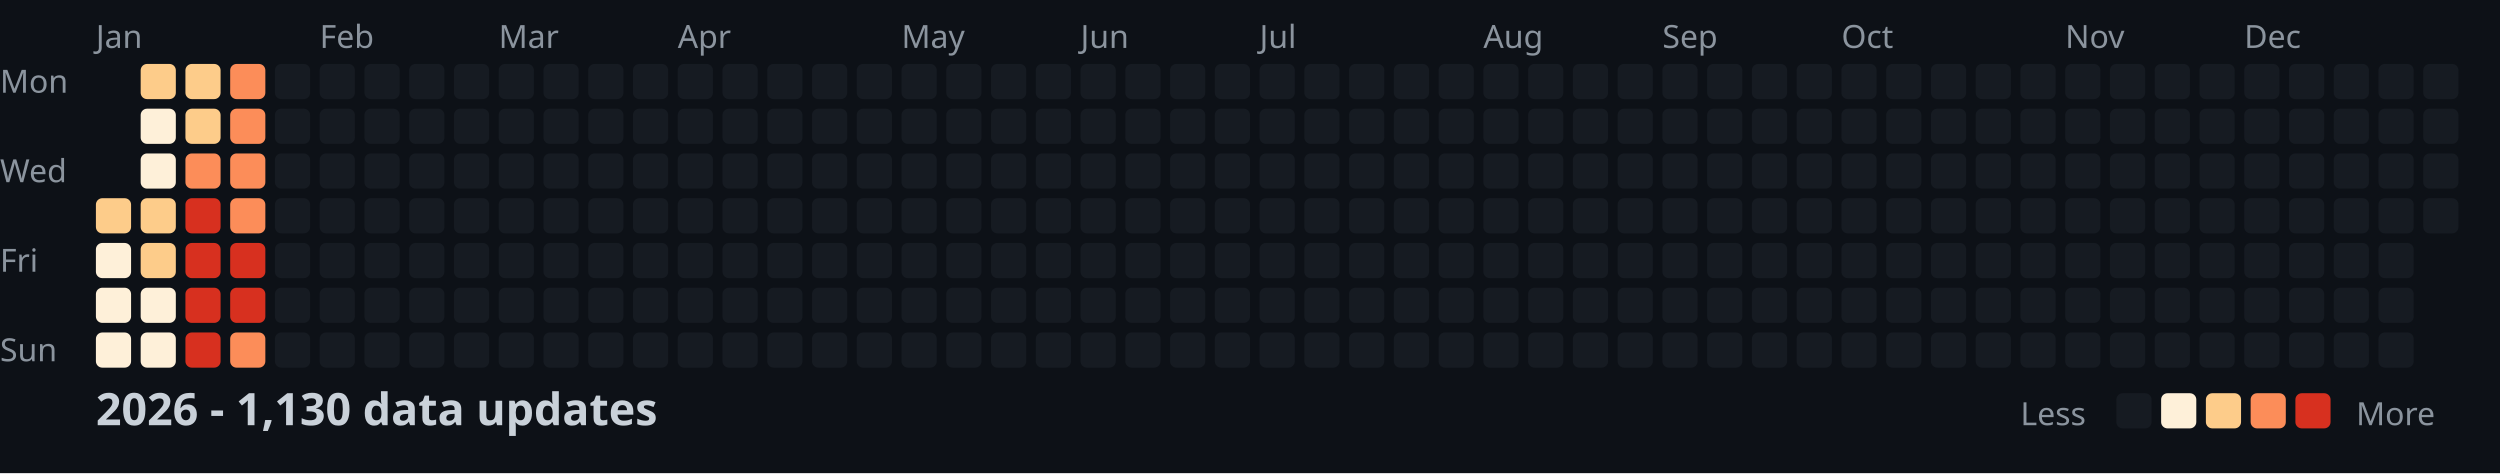
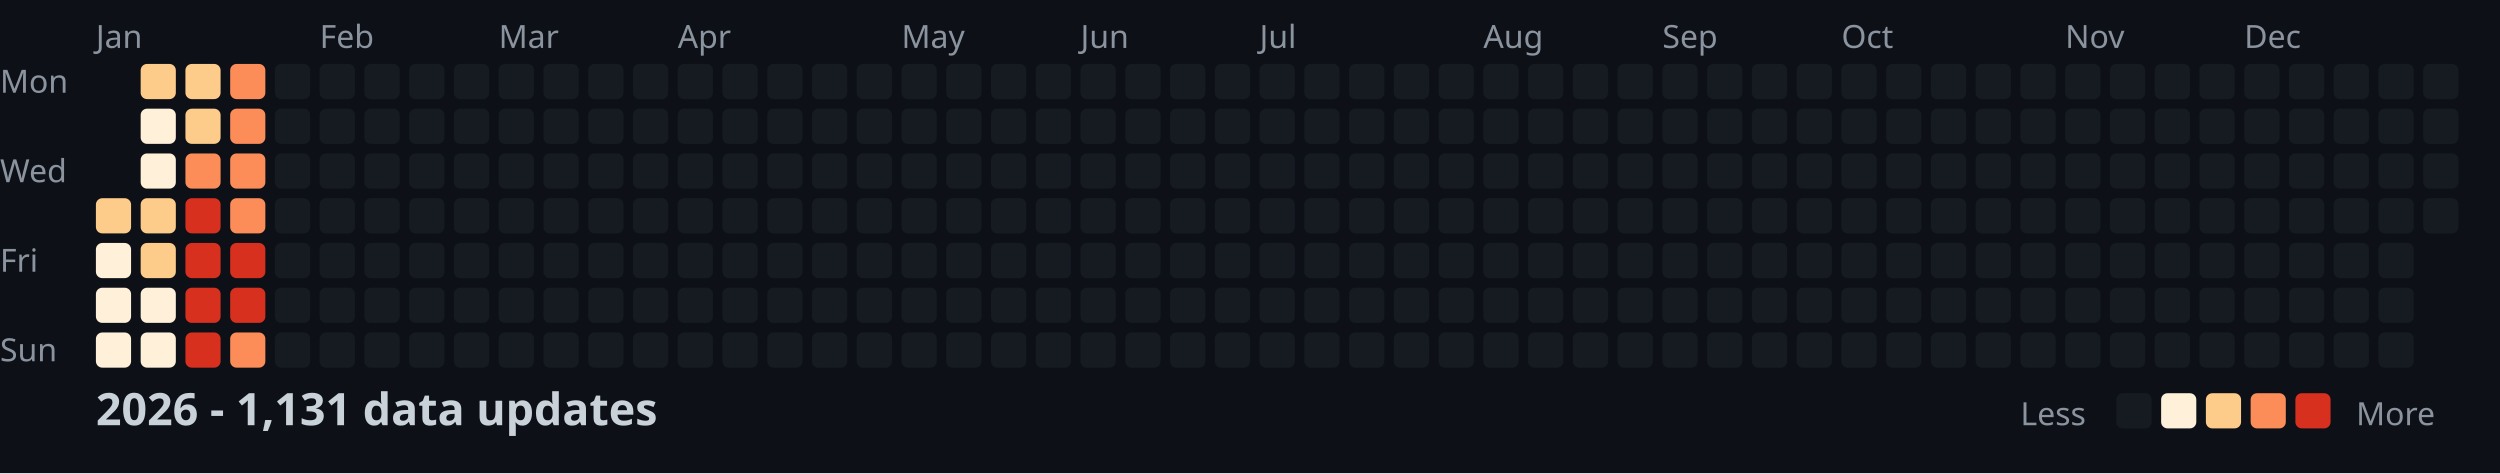
<svg xmlns="http://www.w3.org/2000/svg" width="782" height="148">
  <style>
    .month { font: 10px sans-serif; fill: #8b949e; }
    .day { font: 10px sans-serif; fill: #8b949e; }
    .title { font: bold 14px sans-serif; fill: #c9d1d9; }
    .legend { font: 10px sans-serif; fill: #8b949e; }
  </style>
  <rect width="100%" height="100%" fill="#0d1117" />
  <text x="0" y="29" class="day">Mon</text>
  <text x="0" y="57" class="day">Wed</text>
  <text x="0" y="85" class="day">Fri</text>
  <text x="0" y="113" class="day">Sun</text>
  <text x="30" y="15" class="month">Jan</text>
  <text x="100" y="15" class="month">Feb</text>
  <text x="156" y="15" class="month">Mar</text>
  <text x="212" y="15" class="month">Apr</text>
  <text x="282" y="15" class="month">May</text>
  <text x="338" y="15" class="month">Jun</text>
  <text x="394" y="15" class="month">Jul</text>
  <text x="464" y="15" class="month">Aug</text>
  <text x="520" y="15" class="month">Sep</text>
  <text x="576" y="15" class="month">Oct</text>
  <text x="646" y="15" class="month">Nov</text>
  <text x="702" y="15" class="month">Dec</text>
  <rect x="30" y="62" width="11" height="11" fill="#fdcc8a" rx="2" />
  <rect x="30" y="76" width="11" height="11" fill="#fef0d9" rx="2" />
  <rect x="30" y="90" width="11" height="11" fill="#fef0d9" rx="2" />
  <rect x="30" y="104" width="11" height="11" fill="#fef0d9" rx="2" />
  <rect x="44" y="20" width="11" height="11" fill="#fdcc8a" rx="2" />
  <rect x="44" y="34" width="11" height="11" fill="#fef0d9" rx="2" />
  <rect x="44" y="48" width="11" height="11" fill="#fef0d9" rx="2" />
  <rect x="44" y="62" width="11" height="11" fill="#fdcc8a" rx="2" />
  <rect x="44" y="76" width="11" height="11" fill="#fdcc8a" rx="2" />
  <rect x="44" y="90" width="11" height="11" fill="#fef0d9" rx="2" />
  <rect x="44" y="104" width="11" height="11" fill="#fef0d9" rx="2" />
  <rect x="58" y="20" width="11" height="11" fill="#fdcc8a" rx="2" />
  <rect x="58" y="34" width="11" height="11" fill="#fdcc8a" rx="2" />
  <rect x="58" y="48" width="11" height="11" fill="#fc8d59" rx="2" />
  <rect x="58" y="62" width="11" height="11" fill="#d7301f" rx="2" />
  <rect x="58" y="76" width="11" height="11" fill="#d7301f" rx="2" />
  <rect x="58" y="90" width="11" height="11" fill="#d7301f" rx="2" />
  <rect x="58" y="104" width="11" height="11" fill="#d7301f" rx="2" />
  <rect x="72" y="20" width="11" height="11" fill="#fc8d59" rx="2" />
  <rect x="72" y="34" width="11" height="11" fill="#fc8d59" rx="2" />
  <rect x="72" y="48" width="11" height="11" fill="#fc8d59" rx="2" />
  <rect x="72" y="62" width="11" height="11" fill="#fc8d59" rx="2" />
  <rect x="72" y="76" width="11" height="11" fill="#d7301f" rx="2" />
  <rect x="72" y="90" width="11" height="11" fill="#d7301f" rx="2" />
  <rect x="72" y="104" width="11" height="11" fill="#fc8d59" rx="2" />
  <rect x="86" y="20" width="11" height="11" fill="#161b22" rx="2" />
  <rect x="86" y="34" width="11" height="11" fill="#161b22" rx="2" />
  <rect x="86" y="48" width="11" height="11" fill="#161b22" rx="2" />
  <rect x="86" y="62" width="11" height="11" fill="#161b22" rx="2" />
  <rect x="86" y="76" width="11" height="11" fill="#161b22" rx="2" />
  <rect x="86" y="90" width="11" height="11" fill="#161b22" rx="2" />
  <rect x="86" y="104" width="11" height="11" fill="#161b22" rx="2" />
  <rect x="100" y="20" width="11" height="11" fill="#161b22" rx="2" />
  <rect x="100" y="34" width="11" height="11" fill="#161b22" rx="2" />
  <rect x="100" y="48" width="11" height="11" fill="#161b22" rx="2" />
  <rect x="100" y="62" width="11" height="11" fill="#161b22" rx="2" />
  <rect x="100" y="76" width="11" height="11" fill="#161b22" rx="2" />
  <rect x="100" y="90" width="11" height="11" fill="#161b22" rx="2" />
  <rect x="100" y="104" width="11" height="11" fill="#161b22" rx="2" />
  <rect x="114" y="20" width="11" height="11" fill="#161b22" rx="2" />
  <rect x="114" y="34" width="11" height="11" fill="#161b22" rx="2" />
  <rect x="114" y="48" width="11" height="11" fill="#161b22" rx="2" />
  <rect x="114" y="62" width="11" height="11" fill="#161b22" rx="2" />
  <rect x="114" y="76" width="11" height="11" fill="#161b22" rx="2" />
  <rect x="114" y="90" width="11" height="11" fill="#161b22" rx="2" />
  <rect x="114" y="104" width="11" height="11" fill="#161b22" rx="2" />
  <rect x="128" y="20" width="11" height="11" fill="#161b22" rx="2" />
  <rect x="128" y="34" width="11" height="11" fill="#161b22" rx="2" />
  <rect x="128" y="48" width="11" height="11" fill="#161b22" rx="2" />
  <rect x="128" y="62" width="11" height="11" fill="#161b22" rx="2" />
  <rect x="128" y="76" width="11" height="11" fill="#161b22" rx="2" />
  <rect x="128" y="90" width="11" height="11" fill="#161b22" rx="2" />
  <rect x="128" y="104" width="11" height="11" fill="#161b22" rx="2" />
  <rect x="142" y="20" width="11" height="11" fill="#161b22" rx="2" />
  <rect x="142" y="34" width="11" height="11" fill="#161b22" rx="2" />
  <rect x="142" y="48" width="11" height="11" fill="#161b22" rx="2" />
  <rect x="142" y="62" width="11" height="11" fill="#161b22" rx="2" />
  <rect x="142" y="76" width="11" height="11" fill="#161b22" rx="2" />
  <rect x="142" y="90" width="11" height="11" fill="#161b22" rx="2" />
  <rect x="142" y="104" width="11" height="11" fill="#161b22" rx="2" />
  <rect x="156" y="20" width="11" height="11" fill="#161b22" rx="2" />
  <rect x="156" y="34" width="11" height="11" fill="#161b22" rx="2" />
  <rect x="156" y="48" width="11" height="11" fill="#161b22" rx="2" />
  <rect x="156" y="62" width="11" height="11" fill="#161b22" rx="2" />
  <rect x="156" y="76" width="11" height="11" fill="#161b22" rx="2" />
  <rect x="156" y="90" width="11" height="11" fill="#161b22" rx="2" />
  <rect x="156" y="104" width="11" height="11" fill="#161b22" rx="2" />
  <rect x="170" y="20" width="11" height="11" fill="#161b22" rx="2" />
  <rect x="170" y="34" width="11" height="11" fill="#161b22" rx="2" />
  <rect x="170" y="48" width="11" height="11" fill="#161b22" rx="2" />
  <rect x="170" y="62" width="11" height="11" fill="#161b22" rx="2" />
  <rect x="170" y="76" width="11" height="11" fill="#161b22" rx="2" />
  <rect x="170" y="90" width="11" height="11" fill="#161b22" rx="2" />
  <rect x="170" y="104" width="11" height="11" fill="#161b22" rx="2" />
  <rect x="184" y="20" width="11" height="11" fill="#161b22" rx="2" />
  <rect x="184" y="34" width="11" height="11" fill="#161b22" rx="2" />
  <rect x="184" y="48" width="11" height="11" fill="#161b22" rx="2" />
  <rect x="184" y="62" width="11" height="11" fill="#161b22" rx="2" />
  <rect x="184" y="76" width="11" height="11" fill="#161b22" rx="2" />
  <rect x="184" y="90" width="11" height="11" fill="#161b22" rx="2" />
  <rect x="184" y="104" width="11" height="11" fill="#161b22" rx="2" />
  <rect x="198" y="20" width="11" height="11" fill="#161b22" rx="2" />
  <rect x="198" y="34" width="11" height="11" fill="#161b22" rx="2" />
  <rect x="198" y="48" width="11" height="11" fill="#161b22" rx="2" />
  <rect x="198" y="62" width="11" height="11" fill="#161b22" rx="2" />
  <rect x="198" y="76" width="11" height="11" fill="#161b22" rx="2" />
  <rect x="198" y="90" width="11" height="11" fill="#161b22" rx="2" />
  <rect x="198" y="104" width="11" height="11" fill="#161b22" rx="2" />
  <rect x="212" y="20" width="11" height="11" fill="#161b22" rx="2" />
  <rect x="212" y="34" width="11" height="11" fill="#161b22" rx="2" />
  <rect x="212" y="48" width="11" height="11" fill="#161b22" rx="2" />
  <rect x="212" y="62" width="11" height="11" fill="#161b22" rx="2" />
  <rect x="212" y="76" width="11" height="11" fill="#161b22" rx="2" />
  <rect x="212" y="90" width="11" height="11" fill="#161b22" rx="2" />
  <rect x="212" y="104" width="11" height="11" fill="#161b22" rx="2" />
  <rect x="226" y="20" width="11" height="11" fill="#161b22" rx="2" />
  <rect x="226" y="34" width="11" height="11" fill="#161b22" rx="2" />
  <rect x="226" y="48" width="11" height="11" fill="#161b22" rx="2" />
  <rect x="226" y="62" width="11" height="11" fill="#161b22" rx="2" />
  <rect x="226" y="76" width="11" height="11" fill="#161b22" rx="2" />
  <rect x="226" y="90" width="11" height="11" fill="#161b22" rx="2" />
  <rect x="226" y="104" width="11" height="11" fill="#161b22" rx="2" />
  <rect x="240" y="20" width="11" height="11" fill="#161b22" rx="2" />
  <rect x="240" y="34" width="11" height="11" fill="#161b22" rx="2" />
  <rect x="240" y="48" width="11" height="11" fill="#161b22" rx="2" />
  <rect x="240" y="62" width="11" height="11" fill="#161b22" rx="2" />
  <rect x="240" y="76" width="11" height="11" fill="#161b22" rx="2" />
  <rect x="240" y="90" width="11" height="11" fill="#161b22" rx="2" />
  <rect x="240" y="104" width="11" height="11" fill="#161b22" rx="2" />
  <rect x="254" y="20" width="11" height="11" fill="#161b22" rx="2" />
  <rect x="254" y="34" width="11" height="11" fill="#161b22" rx="2" />
  <rect x="254" y="48" width="11" height="11" fill="#161b22" rx="2" />
  <rect x="254" y="62" width="11" height="11" fill="#161b22" rx="2" />
  <rect x="254" y="76" width="11" height="11" fill="#161b22" rx="2" />
  <rect x="254" y="90" width="11" height="11" fill="#161b22" rx="2" />
  <rect x="254" y="104" width="11" height="11" fill="#161b22" rx="2" />
  <rect x="268" y="20" width="11" height="11" fill="#161b22" rx="2" />
  <rect x="268" y="34" width="11" height="11" fill="#161b22" rx="2" />
  <rect x="268" y="48" width="11" height="11" fill="#161b22" rx="2" />
  <rect x="268" y="62" width="11" height="11" fill="#161b22" rx="2" />
  <rect x="268" y="76" width="11" height="11" fill="#161b22" rx="2" />
  <rect x="268" y="90" width="11" height="11" fill="#161b22" rx="2" />
  <rect x="268" y="104" width="11" height="11" fill="#161b22" rx="2" />
  <rect x="282" y="20" width="11" height="11" fill="#161b22" rx="2" />
  <rect x="282" y="34" width="11" height="11" fill="#161b22" rx="2" />
  <rect x="282" y="48" width="11" height="11" fill="#161b22" rx="2" />
  <rect x="282" y="62" width="11" height="11" fill="#161b22" rx="2" />
  <rect x="282" y="76" width="11" height="11" fill="#161b22" rx="2" />
  <rect x="282" y="90" width="11" height="11" fill="#161b22" rx="2" />
  <rect x="282" y="104" width="11" height="11" fill="#161b22" rx="2" />
  <rect x="296" y="20" width="11" height="11" fill="#161b22" rx="2" />
  <rect x="296" y="34" width="11" height="11" fill="#161b22" rx="2" />
  <rect x="296" y="48" width="11" height="11" fill="#161b22" rx="2" />
  <rect x="296" y="62" width="11" height="11" fill="#161b22" rx="2" />
  <rect x="296" y="76" width="11" height="11" fill="#161b22" rx="2" />
  <rect x="296" y="90" width="11" height="11" fill="#161b22" rx="2" />
  <rect x="296" y="104" width="11" height="11" fill="#161b22" rx="2" />
  <rect x="310" y="20" width="11" height="11" fill="#161b22" rx="2" />
  <rect x="310" y="34" width="11" height="11" fill="#161b22" rx="2" />
  <rect x="310" y="48" width="11" height="11" fill="#161b22" rx="2" />
  <rect x="310" y="62" width="11" height="11" fill="#161b22" rx="2" />
  <rect x="310" y="76" width="11" height="11" fill="#161b22" rx="2" />
  <rect x="310" y="90" width="11" height="11" fill="#161b22" rx="2" />
  <rect x="310" y="104" width="11" height="11" fill="#161b22" rx="2" />
  <rect x="324" y="20" width="11" height="11" fill="#161b22" rx="2" />
  <rect x="324" y="34" width="11" height="11" fill="#161b22" rx="2" />
  <rect x="324" y="48" width="11" height="11" fill="#161b22" rx="2" />
  <rect x="324" y="62" width="11" height="11" fill="#161b22" rx="2" />
  <rect x="324" y="76" width="11" height="11" fill="#161b22" rx="2" />
  <rect x="324" y="90" width="11" height="11" fill="#161b22" rx="2" />
  <rect x="324" y="104" width="11" height="11" fill="#161b22" rx="2" />
  <rect x="338" y="20" width="11" height="11" fill="#161b22" rx="2" />
  <rect x="338" y="34" width="11" height="11" fill="#161b22" rx="2" />
  <rect x="338" y="48" width="11" height="11" fill="#161b22" rx="2" />
  <rect x="338" y="62" width="11" height="11" fill="#161b22" rx="2" />
  <rect x="338" y="76" width="11" height="11" fill="#161b22" rx="2" />
  <rect x="338" y="90" width="11" height="11" fill="#161b22" rx="2" />
  <rect x="338" y="104" width="11" height="11" fill="#161b22" rx="2" />
  <rect x="352" y="20" width="11" height="11" fill="#161b22" rx="2" />
  <rect x="352" y="34" width="11" height="11" fill="#161b22" rx="2" />
  <rect x="352" y="48" width="11" height="11" fill="#161b22" rx="2" />
  <rect x="352" y="62" width="11" height="11" fill="#161b22" rx="2" />
  <rect x="352" y="76" width="11" height="11" fill="#161b22" rx="2" />
  <rect x="352" y="90" width="11" height="11" fill="#161b22" rx="2" />
  <rect x="352" y="104" width="11" height="11" fill="#161b22" rx="2" />
  <rect x="366" y="20" width="11" height="11" fill="#161b22" rx="2" />
  <rect x="366" y="34" width="11" height="11" fill="#161b22" rx="2" />
  <rect x="366" y="48" width="11" height="11" fill="#161b22" rx="2" />
  <rect x="366" y="62" width="11" height="11" fill="#161b22" rx="2" />
  <rect x="366" y="76" width="11" height="11" fill="#161b22" rx="2" />
  <rect x="366" y="90" width="11" height="11" fill="#161b22" rx="2" />
  <rect x="366" y="104" width="11" height="11" fill="#161b22" rx="2" />
  <rect x="380" y="20" width="11" height="11" fill="#161b22" rx="2" />
  <rect x="380" y="34" width="11" height="11" fill="#161b22" rx="2" />
  <rect x="380" y="48" width="11" height="11" fill="#161b22" rx="2" />
  <rect x="380" y="62" width="11" height="11" fill="#161b22" rx="2" />
  <rect x="380" y="76" width="11" height="11" fill="#161b22" rx="2" />
  <rect x="380" y="90" width="11" height="11" fill="#161b22" rx="2" />
  <rect x="380" y="104" width="11" height="11" fill="#161b22" rx="2" />
  <rect x="394" y="20" width="11" height="11" fill="#161b22" rx="2" />
  <rect x="394" y="34" width="11" height="11" fill="#161b22" rx="2" />
  <rect x="394" y="48" width="11" height="11" fill="#161b22" rx="2" />
  <rect x="394" y="62" width="11" height="11" fill="#161b22" rx="2" />
  <rect x="394" y="76" width="11" height="11" fill="#161b22" rx="2" />
  <rect x="394" y="90" width="11" height="11" fill="#161b22" rx="2" />
  <rect x="394" y="104" width="11" height="11" fill="#161b22" rx="2" />
  <rect x="408" y="20" width="11" height="11" fill="#161b22" rx="2" />
  <rect x="408" y="34" width="11" height="11" fill="#161b22" rx="2" />
  <rect x="408" y="48" width="11" height="11" fill="#161b22" rx="2" />
  <rect x="408" y="62" width="11" height="11" fill="#161b22" rx="2" />
  <rect x="408" y="76" width="11" height="11" fill="#161b22" rx="2" />
  <rect x="408" y="90" width="11" height="11" fill="#161b22" rx="2" />
  <rect x="408" y="104" width="11" height="11" fill="#161b22" rx="2" />
  <rect x="422" y="20" width="11" height="11" fill="#161b22" rx="2" />
  <rect x="422" y="34" width="11" height="11" fill="#161b22" rx="2" />
  <rect x="422" y="48" width="11" height="11" fill="#161b22" rx="2" />
  <rect x="422" y="62" width="11" height="11" fill="#161b22" rx="2" />
  <rect x="422" y="76" width="11" height="11" fill="#161b22" rx="2" />
  <rect x="422" y="90" width="11" height="11" fill="#161b22" rx="2" />
  <rect x="422" y="104" width="11" height="11" fill="#161b22" rx="2" />
  <rect x="436" y="20" width="11" height="11" fill="#161b22" rx="2" />
  <rect x="436" y="34" width="11" height="11" fill="#161b22" rx="2" />
  <rect x="436" y="48" width="11" height="11" fill="#161b22" rx="2" />
  <rect x="436" y="62" width="11" height="11" fill="#161b22" rx="2" />
  <rect x="436" y="76" width="11" height="11" fill="#161b22" rx="2" />
  <rect x="436" y="90" width="11" height="11" fill="#161b22" rx="2" />
  <rect x="436" y="104" width="11" height="11" fill="#161b22" rx="2" />
  <rect x="450" y="20" width="11" height="11" fill="#161b22" rx="2" />
  <rect x="450" y="34" width="11" height="11" fill="#161b22" rx="2" />
  <rect x="450" y="48" width="11" height="11" fill="#161b22" rx="2" />
  <rect x="450" y="62" width="11" height="11" fill="#161b22" rx="2" />
  <rect x="450" y="76" width="11" height="11" fill="#161b22" rx="2" />
  <rect x="450" y="90" width="11" height="11" fill="#161b22" rx="2" />
  <rect x="450" y="104" width="11" height="11" fill="#161b22" rx="2" />
  <rect x="464" y="20" width="11" height="11" fill="#161b22" rx="2" />
  <rect x="464" y="34" width="11" height="11" fill="#161b22" rx="2" />
  <rect x="464" y="48" width="11" height="11" fill="#161b22" rx="2" />
  <rect x="464" y="62" width="11" height="11" fill="#161b22" rx="2" />
  <rect x="464" y="76" width="11" height="11" fill="#161b22" rx="2" />
  <rect x="464" y="90" width="11" height="11" fill="#161b22" rx="2" />
  <rect x="464" y="104" width="11" height="11" fill="#161b22" rx="2" />
  <rect x="478" y="20" width="11" height="11" fill="#161b22" rx="2" />
  <rect x="478" y="34" width="11" height="11" fill="#161b22" rx="2" />
  <rect x="478" y="48" width="11" height="11" fill="#161b22" rx="2" />
  <rect x="478" y="62" width="11" height="11" fill="#161b22" rx="2" />
  <rect x="478" y="76" width="11" height="11" fill="#161b22" rx="2" />
  <rect x="478" y="90" width="11" height="11" fill="#161b22" rx="2" />
  <rect x="478" y="104" width="11" height="11" fill="#161b22" rx="2" />
  <rect x="492" y="20" width="11" height="11" fill="#161b22" rx="2" />
  <rect x="492" y="34" width="11" height="11" fill="#161b22" rx="2" />
  <rect x="492" y="48" width="11" height="11" fill="#161b22" rx="2" />
  <rect x="492" y="62" width="11" height="11" fill="#161b22" rx="2" />
  <rect x="492" y="76" width="11" height="11" fill="#161b22" rx="2" />
  <rect x="492" y="90" width="11" height="11" fill="#161b22" rx="2" />
  <rect x="492" y="104" width="11" height="11" fill="#161b22" rx="2" />
  <rect x="506" y="20" width="11" height="11" fill="#161b22" rx="2" />
  <rect x="506" y="34" width="11" height="11" fill="#161b22" rx="2" />
  <rect x="506" y="48" width="11" height="11" fill="#161b22" rx="2" />
  <rect x="506" y="62" width="11" height="11" fill="#161b22" rx="2" />
  <rect x="506" y="76" width="11" height="11" fill="#161b22" rx="2" />
  <rect x="506" y="90" width="11" height="11" fill="#161b22" rx="2" />
  <rect x="506" y="104" width="11" height="11" fill="#161b22" rx="2" />
  <rect x="520" y="20" width="11" height="11" fill="#161b22" rx="2" />
  <rect x="520" y="34" width="11" height="11" fill="#161b22" rx="2" />
  <rect x="520" y="48" width="11" height="11" fill="#161b22" rx="2" />
  <rect x="520" y="62" width="11" height="11" fill="#161b22" rx="2" />
  <rect x="520" y="76" width="11" height="11" fill="#161b22" rx="2" />
  <rect x="520" y="90" width="11" height="11" fill="#161b22" rx="2" />
  <rect x="520" y="104" width="11" height="11" fill="#161b22" rx="2" />
  <rect x="534" y="20" width="11" height="11" fill="#161b22" rx="2" />
  <rect x="534" y="34" width="11" height="11" fill="#161b22" rx="2" />
  <rect x="534" y="48" width="11" height="11" fill="#161b22" rx="2" />
  <rect x="534" y="62" width="11" height="11" fill="#161b22" rx="2" />
  <rect x="534" y="76" width="11" height="11" fill="#161b22" rx="2" />
  <rect x="534" y="90" width="11" height="11" fill="#161b22" rx="2" />
  <rect x="534" y="104" width="11" height="11" fill="#161b22" rx="2" />
  <rect x="548" y="20" width="11" height="11" fill="#161b22" rx="2" />
  <rect x="548" y="34" width="11" height="11" fill="#161b22" rx="2" />
  <rect x="548" y="48" width="11" height="11" fill="#161b22" rx="2" />
  <rect x="548" y="62" width="11" height="11" fill="#161b22" rx="2" />
  <rect x="548" y="76" width="11" height="11" fill="#161b22" rx="2" />
  <rect x="548" y="90" width="11" height="11" fill="#161b22" rx="2" />
  <rect x="548" y="104" width="11" height="11" fill="#161b22" rx="2" />
  <rect x="562" y="20" width="11" height="11" fill="#161b22" rx="2" />
  <rect x="562" y="34" width="11" height="11" fill="#161b22" rx="2" />
  <rect x="562" y="48" width="11" height="11" fill="#161b22" rx="2" />
  <rect x="562" y="62" width="11" height="11" fill="#161b22" rx="2" />
  <rect x="562" y="76" width="11" height="11" fill="#161b22" rx="2" />
  <rect x="562" y="90" width="11" height="11" fill="#161b22" rx="2" />
  <rect x="562" y="104" width="11" height="11" fill="#161b22" rx="2" />
  <rect x="576" y="20" width="11" height="11" fill="#161b22" rx="2" />
  <rect x="576" y="34" width="11" height="11" fill="#161b22" rx="2" />
  <rect x="576" y="48" width="11" height="11" fill="#161b22" rx="2" />
  <rect x="576" y="62" width="11" height="11" fill="#161b22" rx="2" />
  <rect x="576" y="76" width="11" height="11" fill="#161b22" rx="2" />
  <rect x="576" y="90" width="11" height="11" fill="#161b22" rx="2" />
  <rect x="576" y="104" width="11" height="11" fill="#161b22" rx="2" />
  <rect x="590" y="20" width="11" height="11" fill="#161b22" rx="2" />
  <rect x="590" y="34" width="11" height="11" fill="#161b22" rx="2" />
  <rect x="590" y="48" width="11" height="11" fill="#161b22" rx="2" />
  <rect x="590" y="62" width="11" height="11" fill="#161b22" rx="2" />
  <rect x="590" y="76" width="11" height="11" fill="#161b22" rx="2" />
  <rect x="590" y="90" width="11" height="11" fill="#161b22" rx="2" />
  <rect x="590" y="104" width="11" height="11" fill="#161b22" rx="2" />
  <rect x="604" y="20" width="11" height="11" fill="#161b22" rx="2" />
  <rect x="604" y="34" width="11" height="11" fill="#161b22" rx="2" />
  <rect x="604" y="48" width="11" height="11" fill="#161b22" rx="2" />
  <rect x="604" y="62" width="11" height="11" fill="#161b22" rx="2" />
  <rect x="604" y="76" width="11" height="11" fill="#161b22" rx="2" />
  <rect x="604" y="90" width="11" height="11" fill="#161b22" rx="2" />
  <rect x="604" y="104" width="11" height="11" fill="#161b22" rx="2" />
  <rect x="618" y="20" width="11" height="11" fill="#161b22" rx="2" />
  <rect x="618" y="34" width="11" height="11" fill="#161b22" rx="2" />
  <rect x="618" y="48" width="11" height="11" fill="#161b22" rx="2" />
  <rect x="618" y="62" width="11" height="11" fill="#161b22" rx="2" />
  <rect x="618" y="76" width="11" height="11" fill="#161b22" rx="2" />
  <rect x="618" y="90" width="11" height="11" fill="#161b22" rx="2" />
  <rect x="618" y="104" width="11" height="11" fill="#161b22" rx="2" />
  <rect x="632" y="20" width="11" height="11" fill="#161b22" rx="2" />
  <rect x="632" y="34" width="11" height="11" fill="#161b22" rx="2" />
  <rect x="632" y="48" width="11" height="11" fill="#161b22" rx="2" />
  <rect x="632" y="62" width="11" height="11" fill="#161b22" rx="2" />
  <rect x="632" y="76" width="11" height="11" fill="#161b22" rx="2" />
  <rect x="632" y="90" width="11" height="11" fill="#161b22" rx="2" />
  <rect x="632" y="104" width="11" height="11" fill="#161b22" rx="2" />
  <rect x="646" y="20" width="11" height="11" fill="#161b22" rx="2" />
  <rect x="646" y="34" width="11" height="11" fill="#161b22" rx="2" />
  <rect x="646" y="48" width="11" height="11" fill="#161b22" rx="2" />
  <rect x="646" y="62" width="11" height="11" fill="#161b22" rx="2" />
  <rect x="646" y="76" width="11" height="11" fill="#161b22" rx="2" />
  <rect x="646" y="90" width="11" height="11" fill="#161b22" rx="2" />
  <rect x="646" y="104" width="11" height="11" fill="#161b22" rx="2" />
  <rect x="660" y="20" width="11" height="11" fill="#161b22" rx="2" />
  <rect x="660" y="34" width="11" height="11" fill="#161b22" rx="2" />
  <rect x="660" y="48" width="11" height="11" fill="#161b22" rx="2" />
  <rect x="660" y="62" width="11" height="11" fill="#161b22" rx="2" />
  <rect x="660" y="76" width="11" height="11" fill="#161b22" rx="2" />
  <rect x="660" y="90" width="11" height="11" fill="#161b22" rx="2" />
  <rect x="660" y="104" width="11" height="11" fill="#161b22" rx="2" />
  <rect x="674" y="20" width="11" height="11" fill="#161b22" rx="2" />
  <rect x="674" y="34" width="11" height="11" fill="#161b22" rx="2" />
  <rect x="674" y="48" width="11" height="11" fill="#161b22" rx="2" />
  <rect x="674" y="62" width="11" height="11" fill="#161b22" rx="2" />
  <rect x="674" y="76" width="11" height="11" fill="#161b22" rx="2" />
  <rect x="674" y="90" width="11" height="11" fill="#161b22" rx="2" />
  <rect x="674" y="104" width="11" height="11" fill="#161b22" rx="2" />
  <rect x="688" y="20" width="11" height="11" fill="#161b22" rx="2" />
  <rect x="688" y="34" width="11" height="11" fill="#161b22" rx="2" />
  <rect x="688" y="48" width="11" height="11" fill="#161b22" rx="2" />
  <rect x="688" y="62" width="11" height="11" fill="#161b22" rx="2" />
  <rect x="688" y="76" width="11" height="11" fill="#161b22" rx="2" />
  <rect x="688" y="90" width="11" height="11" fill="#161b22" rx="2" />
  <rect x="688" y="104" width="11" height="11" fill="#161b22" rx="2" />
  <rect x="702" y="20" width="11" height="11" fill="#161b22" rx="2" />
  <rect x="702" y="34" width="11" height="11" fill="#161b22" rx="2" />
  <rect x="702" y="48" width="11" height="11" fill="#161b22" rx="2" />
  <rect x="702" y="62" width="11" height="11" fill="#161b22" rx="2" />
  <rect x="702" y="76" width="11" height="11" fill="#161b22" rx="2" />
  <rect x="702" y="90" width="11" height="11" fill="#161b22" rx="2" />
  <rect x="702" y="104" width="11" height="11" fill="#161b22" rx="2" />
  <rect x="716" y="20" width="11" height="11" fill="#161b22" rx="2" />
  <rect x="716" y="34" width="11" height="11" fill="#161b22" rx="2" />
  <rect x="716" y="48" width="11" height="11" fill="#161b22" rx="2" />
  <rect x="716" y="62" width="11" height="11" fill="#161b22" rx="2" />
  <rect x="716" y="76" width="11" height="11" fill="#161b22" rx="2" />
  <rect x="716" y="90" width="11" height="11" fill="#161b22" rx="2" />
  <rect x="716" y="104" width="11" height="11" fill="#161b22" rx="2" />
  <rect x="730" y="20" width="11" height="11" fill="#161b22" rx="2" />
  <rect x="730" y="34" width="11" height="11" fill="#161b22" rx="2" />
  <rect x="730" y="48" width="11" height="11" fill="#161b22" rx="2" />
  <rect x="730" y="62" width="11" height="11" fill="#161b22" rx="2" />
  <rect x="730" y="76" width="11" height="11" fill="#161b22" rx="2" />
  <rect x="730" y="90" width="11" height="11" fill="#161b22" rx="2" />
  <rect x="730" y="104" width="11" height="11" fill="#161b22" rx="2" />
  <rect x="744" y="20" width="11" height="11" fill="#161b22" rx="2" />
  <rect x="744" y="34" width="11" height="11" fill="#161b22" rx="2" />
  <rect x="744" y="48" width="11" height="11" fill="#161b22" rx="2" />
  <rect x="744" y="62" width="11" height="11" fill="#161b22" rx="2" />
  <rect x="744" y="76" width="11" height="11" fill="#161b22" rx="2" />
  <rect x="744" y="90" width="11" height="11" fill="#161b22" rx="2" />
  <rect x="744" y="104" width="11" height="11" fill="#161b22" rx="2" />
  <rect x="758" y="20" width="11" height="11" fill="#161b22" rx="2" />
  <rect x="758" y="34" width="11" height="11" fill="#161b22" rx="2" />
  <rect x="758" y="48" width="11" height="11" fill="#161b22" rx="2" />
  <rect x="758" y="62" width="11" height="11" fill="#161b22" rx="2" />
-   <text x="30" y="133" class="title">2026 - 1,130 data updates</text>
+   <text x="30" y="133" class="title">2026 - 1,131 data updates</text>
  <text x="632" y="133" class="legend">Less</text>
  <rect x="662" y="123" width="11" height="11" fill="#161b22" rx="2" />
  <rect x="676" y="123" width="11" height="11" fill="#fef0d9" rx="2" />
  <rect x="690" y="123" width="11" height="11" fill="#fdcc8a" rx="2" />
  <rect x="704" y="123" width="11" height="11" fill="#fc8d59" rx="2" />
  <rect x="718" y="123" width="11" height="11" fill="#d7301f" rx="2" />
  <text x="737" y="133" class="legend">More</text>
</svg>
